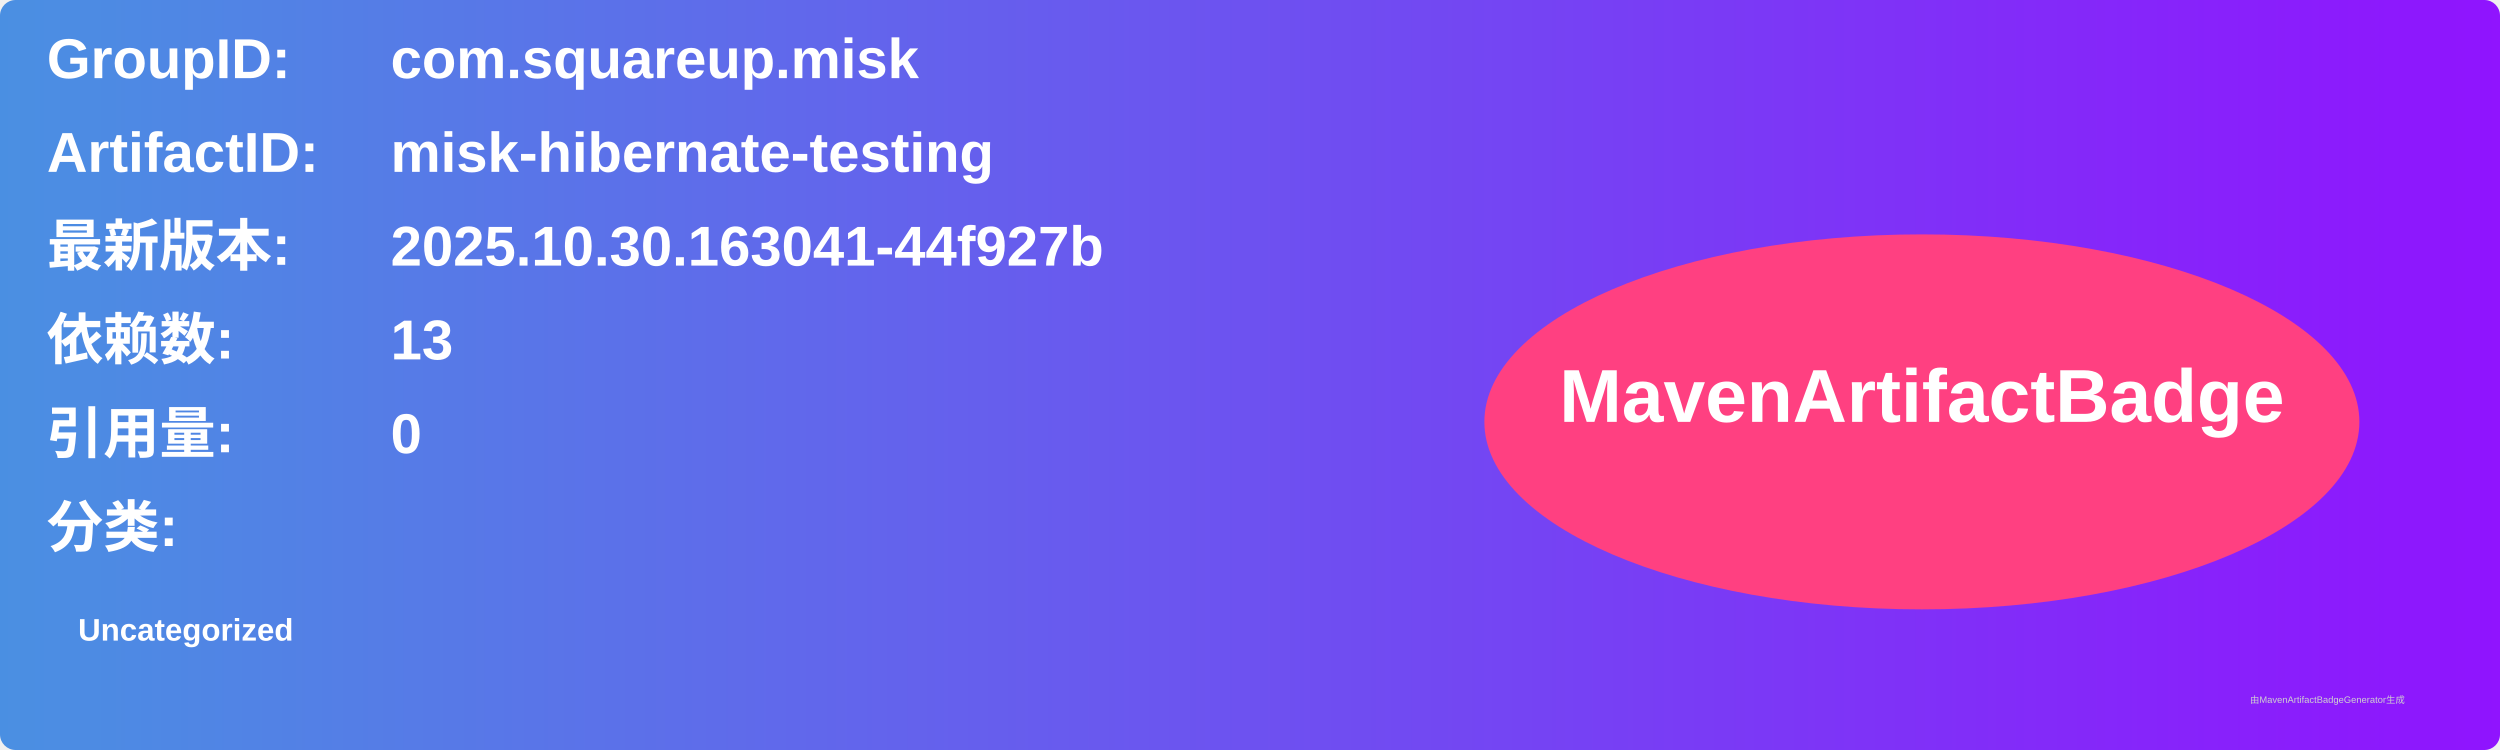
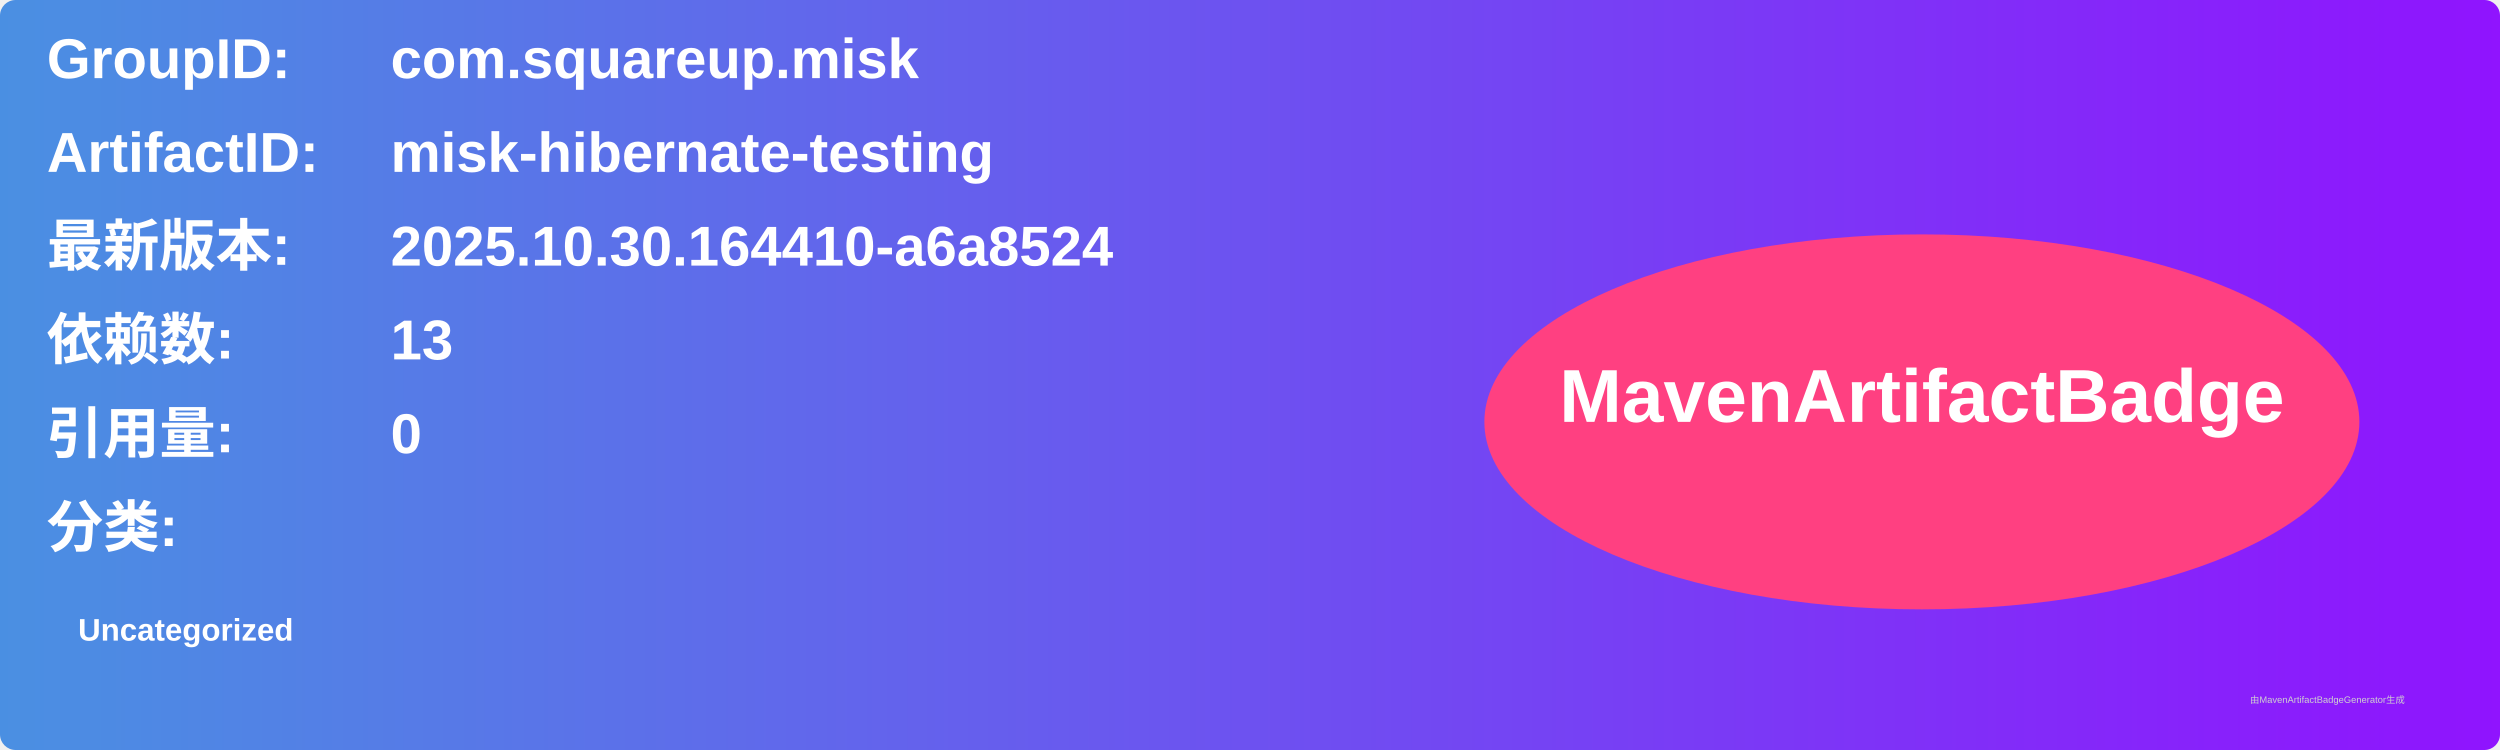
<svg xmlns="http://www.w3.org/2000/svg" width="800" height="240" viewBox="0 0 800 240">
  <linearGradient id="grad" x1="0%" y1="0%" x2="100%" y2="0%">
    <stop offset="0%" stop-color="#4a90e2" />
    <stop offset="100%" stop-color="#9013fe" />
  </linearGradient>
  <rect width="100%" height="100%" rx="5" ry="5" fill="url(#grad)" />
  <g transform="translate(15, 15)">
    <text x="0" y="10" font-family="Arial" font-size="18" fill="white" font-weight="bold" width="260">GroupID:</text>
    <text x="110" y="10" font-family="Arial" font-size="18" fill="white" font-weight="bold" width="460">com.squareup.misk</text>
    <text x="0" y="40" font-family="Arial" font-size="18" fill="white" font-weight="bold" width="260">ArtifactID:</text>
    <text x="110" y="40" font-family="Arial" font-size="18" fill="white" font-weight="bold" width="460">misk-hibernate-testing</text>
    <text x="0" y="70" font-family="Arial" font-size="18" fill="white" font-weight="bold">最新版本:</text>
    <text x="110" y="70" font-family="Arial" font-size="18" fill="white" font-weight="bold">
-       <tspan font-weight="bold">2025.10.30.163041-44f927b</tspan>
+       <tspan font-weight="bold">2025.10.30.164410-a6a8524</tspan>
    </text>
    <text x="0" y="100" font-family="Arial" font-size="18" fill="white" font-weight="bold">依赖数: </text>
    <text x="110" y="100" font-family="Arial" font-size="18" fill="white">
      <tspan font-weight="bold">13</tspan>
    </text>
    <text x="0" y="130" font-family="Arial" font-size="18" fill="white" font-weight="bold">引用量: </text>
    <text x="110" y="130" font-family="Arial" font-size="18" fill="white">
      <tspan font-weight="bold">0</tspan>
    </text>
    <text x="0" y="160" font-family="Arial" font-size="18" fill="white" font-weight="bold">分类:</text>
    <text x="10" y="190" font-family="Arial" font-size="10" fill="white">
      <tspan font-weight="bold">Uncategorized</tspan>
    </text>
    <ellipse cx="600" cy="120" rx="140" ry="60" fill="#ff4081" />
    <text x="600" y="120" text-anchor="middle" font-family="Arial" font-size="24" fill="white" font-weight="bold">MavenArtifactBadge</text>
  </g>
  <text x="720" y="225" font-family="Arial" font-size="3" fill="#d0d0d0">由MavenArtifactBadgeGenerator生成</text>
</svg>
